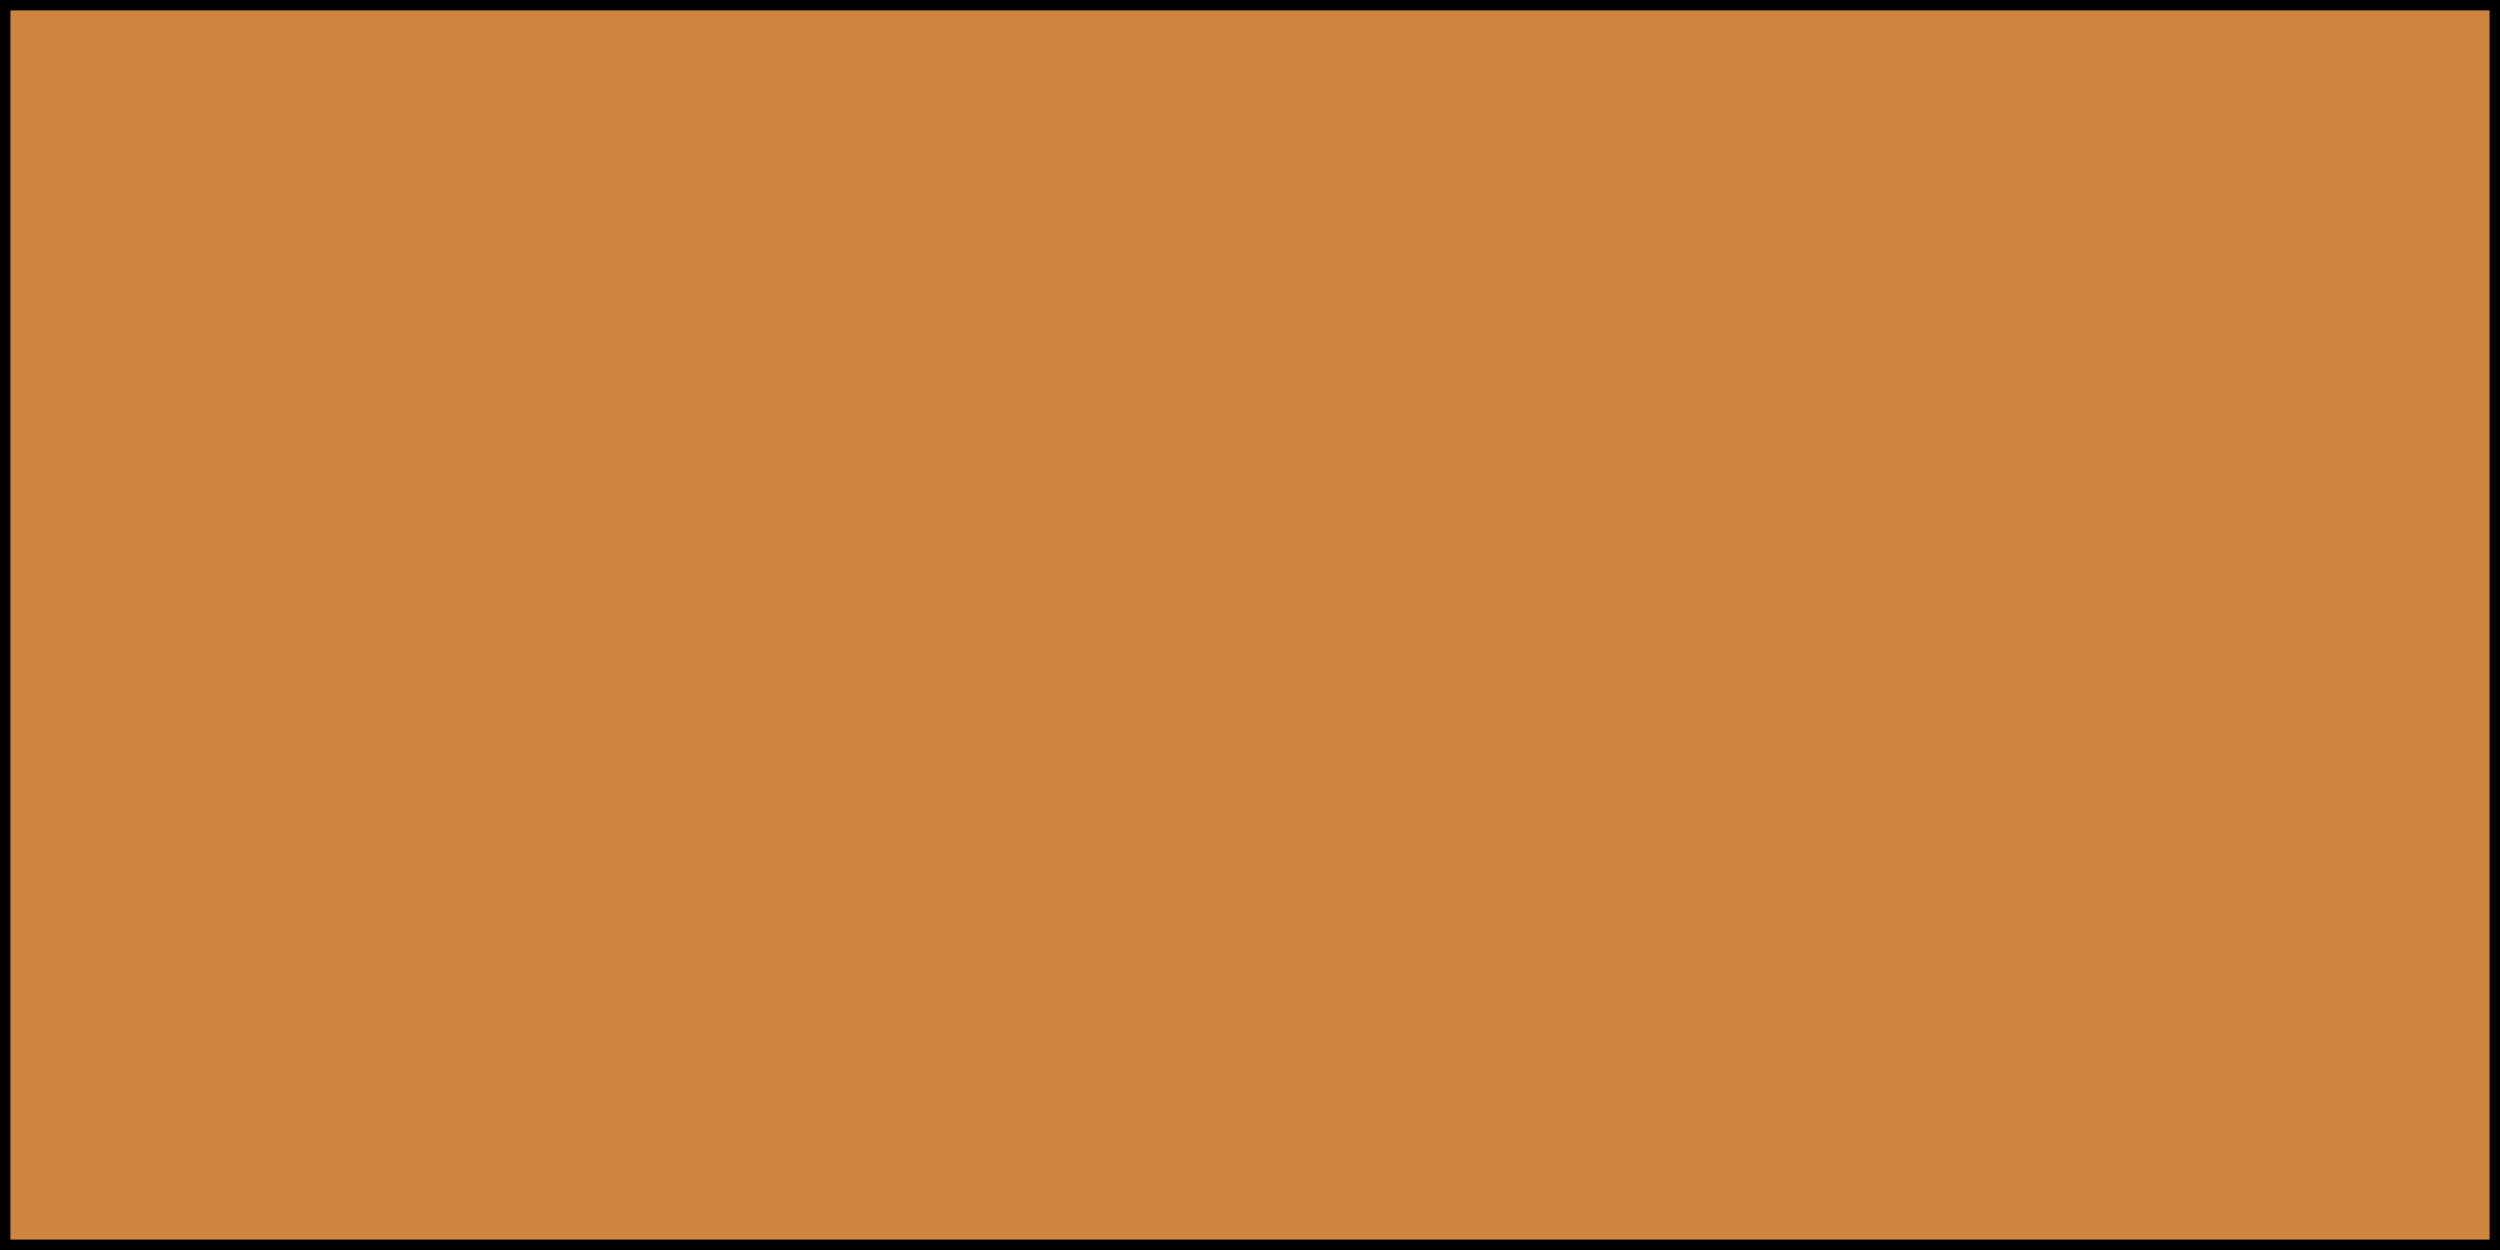
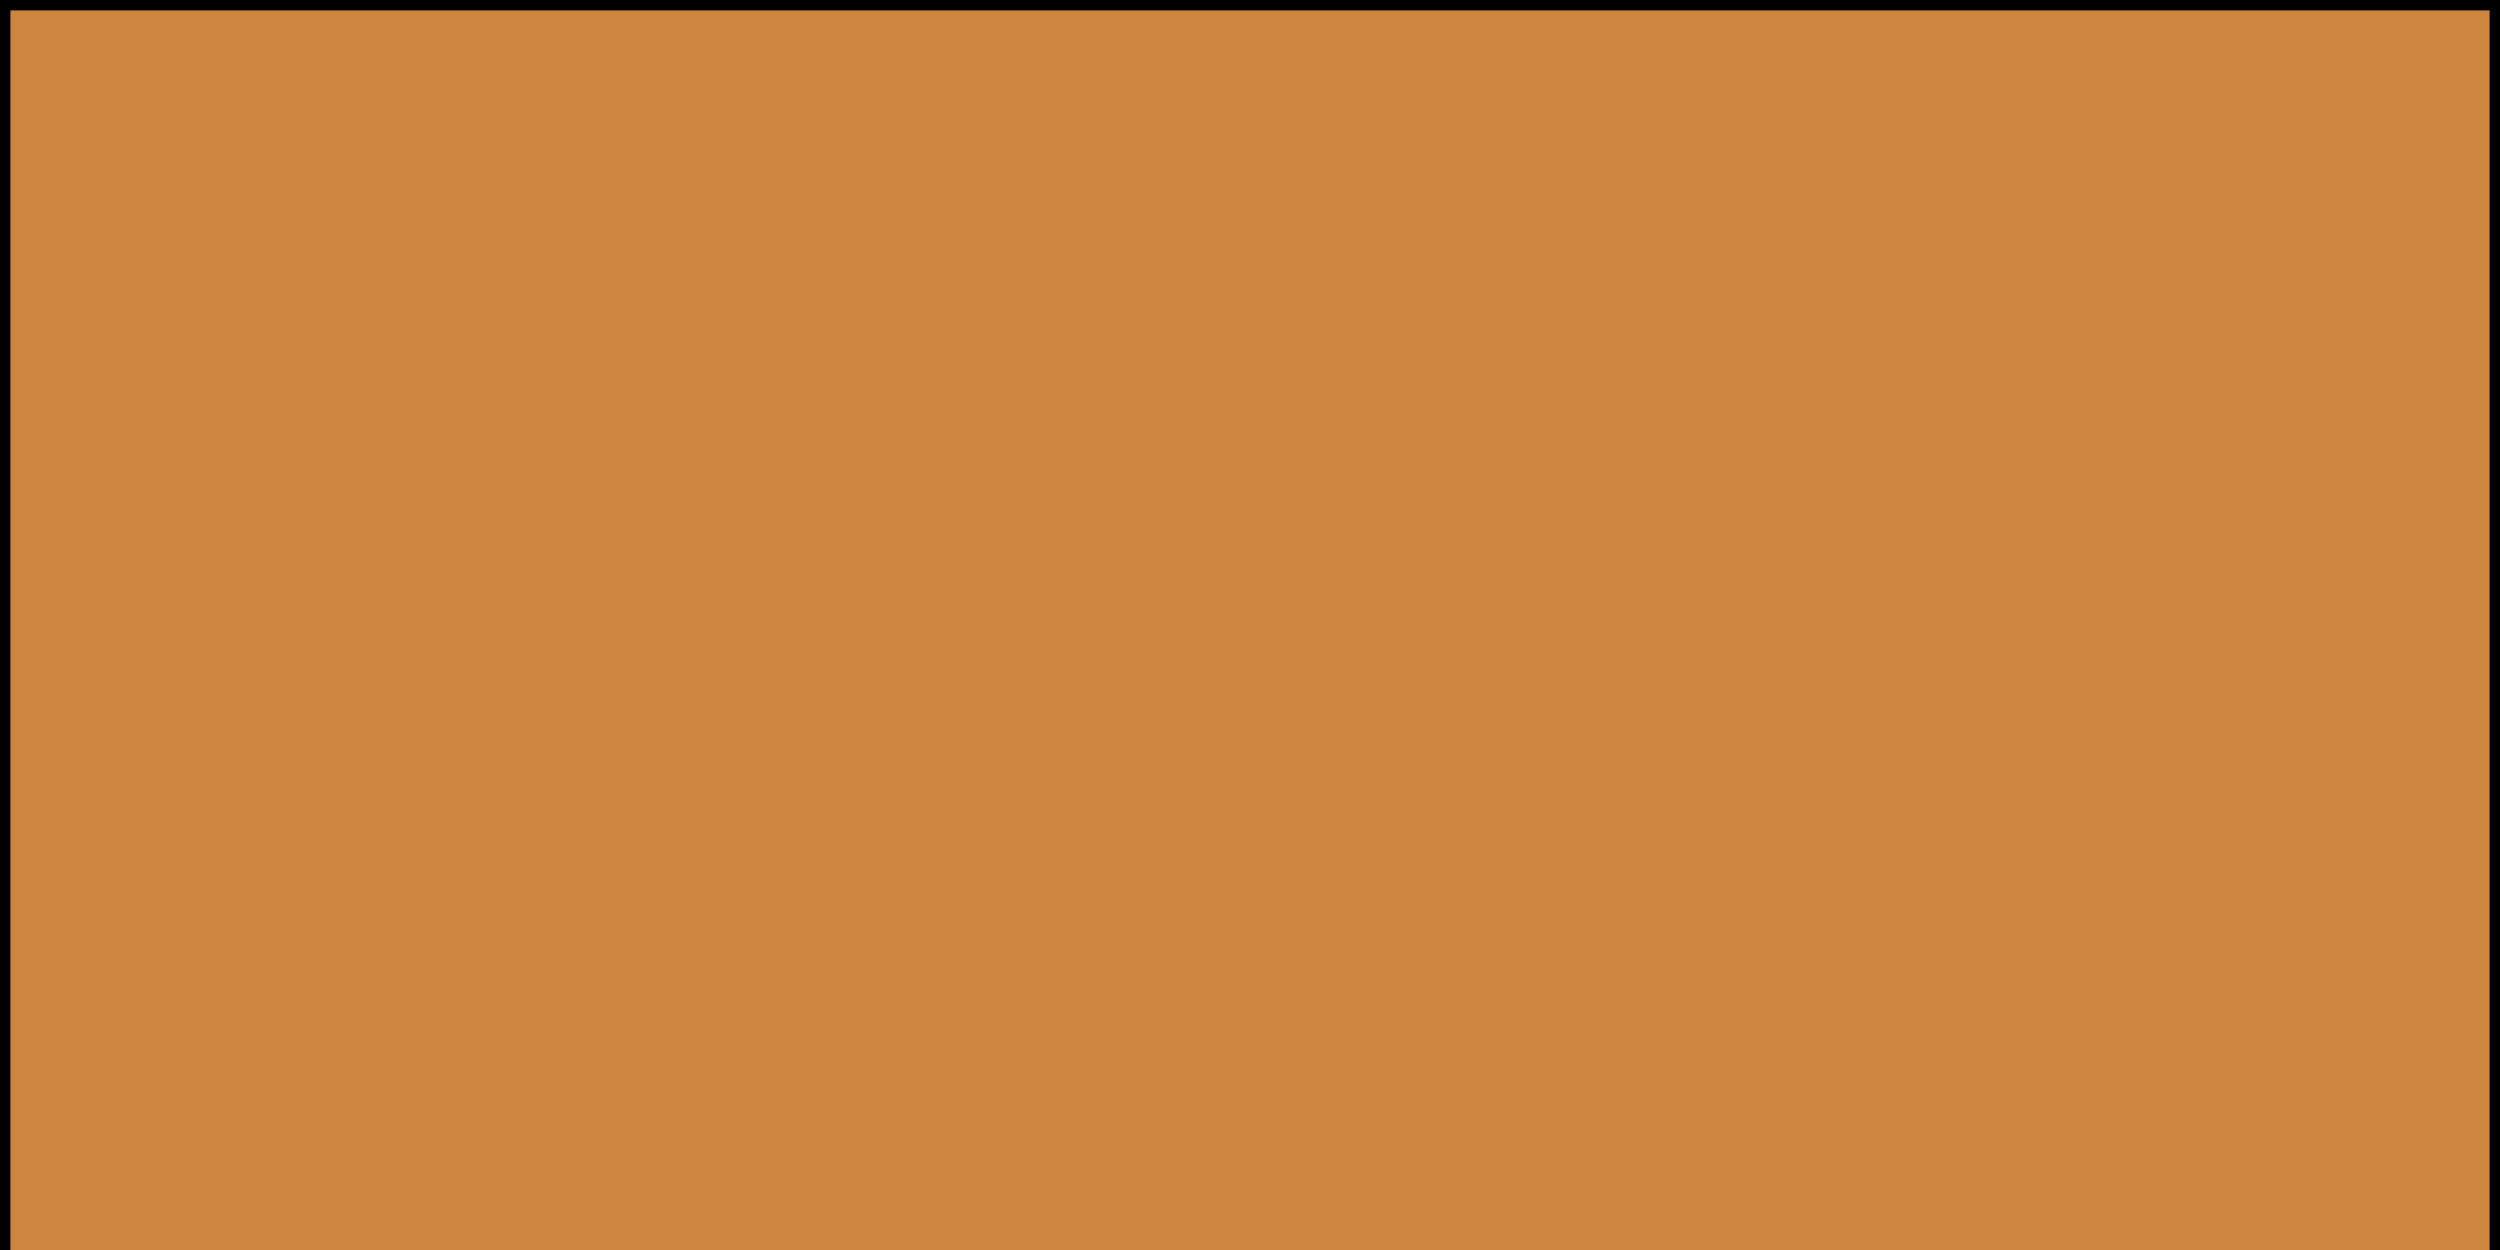
- <svg xmlns="http://www.w3.org/2000/svg" width="1200" height="600" version="1.1">
-   <rect x="0" y="0" width="1200" height="600" fill="#cd853f" stroke="black" stroke-width="10" />
+ <svg xmlns="http://www.w3.org/2000/svg" width="120" height="60" version="1.1">
+   <rect x="0" y="0" width="120" height="600" fill="#cd853f" stroke="black" stroke-width="1" />
</svg>
